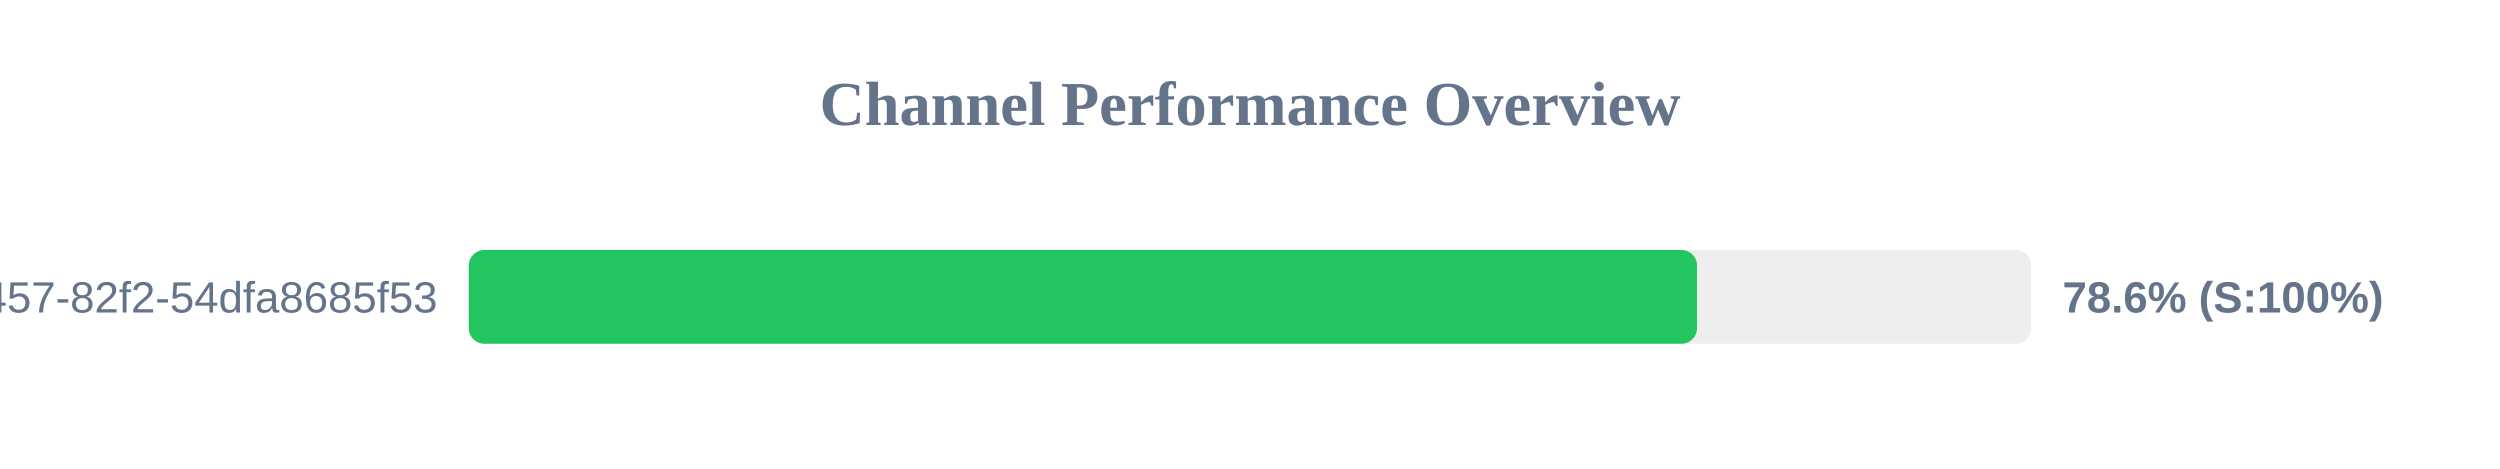
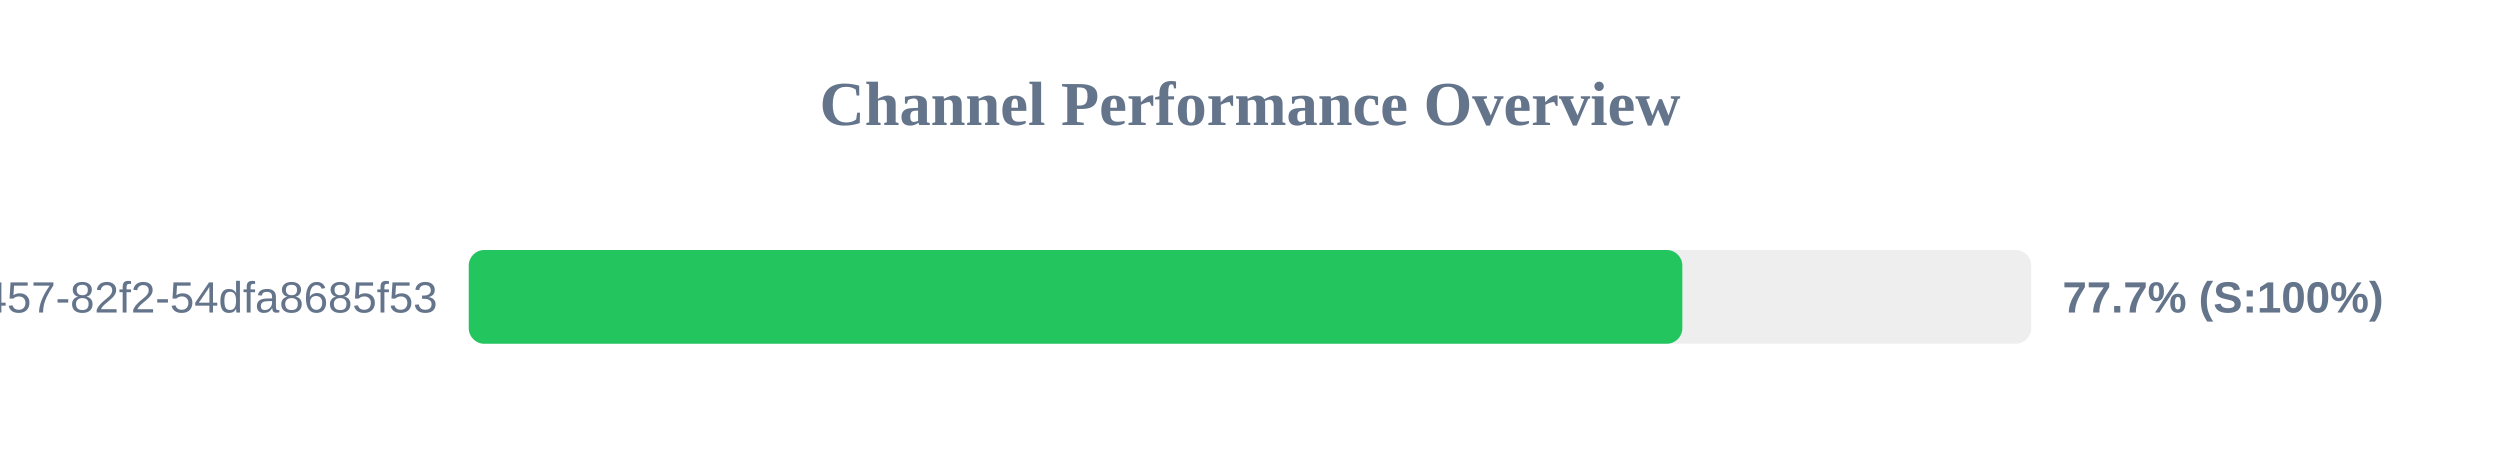
<svg xmlns="http://www.w3.org/2000/svg" width="800" height="150" version="1.1">
  <style>
        .row { font: 14px Arial; fill: #64748b; }
        .score { font: bold 14px Arial; fill: #64748b; }
    </style>
  <text x="400" y="40" text-anchor="middle" font-size="20px" font-weight="bold" fill="#64748b">Channel Performance Overview</text>
  <rect x="150" y="80" width="500" height="30" fill="#eee" rx="5" />
-   <rect x="150" y="80" width="393.05" height="30" fill="#22c55e" rx="5" />
+   <rect x="150" y="80" width="388.35" height="30" fill="#22c55e" rx="5" />
  <text x="140" y="100" text-anchor="end" class="row">?uuid=413c8b50-96bf-4457-82f2-54dfa8685f53</text>
-   <text x="660" y="100" text-anchor="start" class="score">78.6% (S:100%)</text>
+   <text x="660" y="100" text-anchor="start" class="score">77.7% (S:100%)</text>
</svg>
